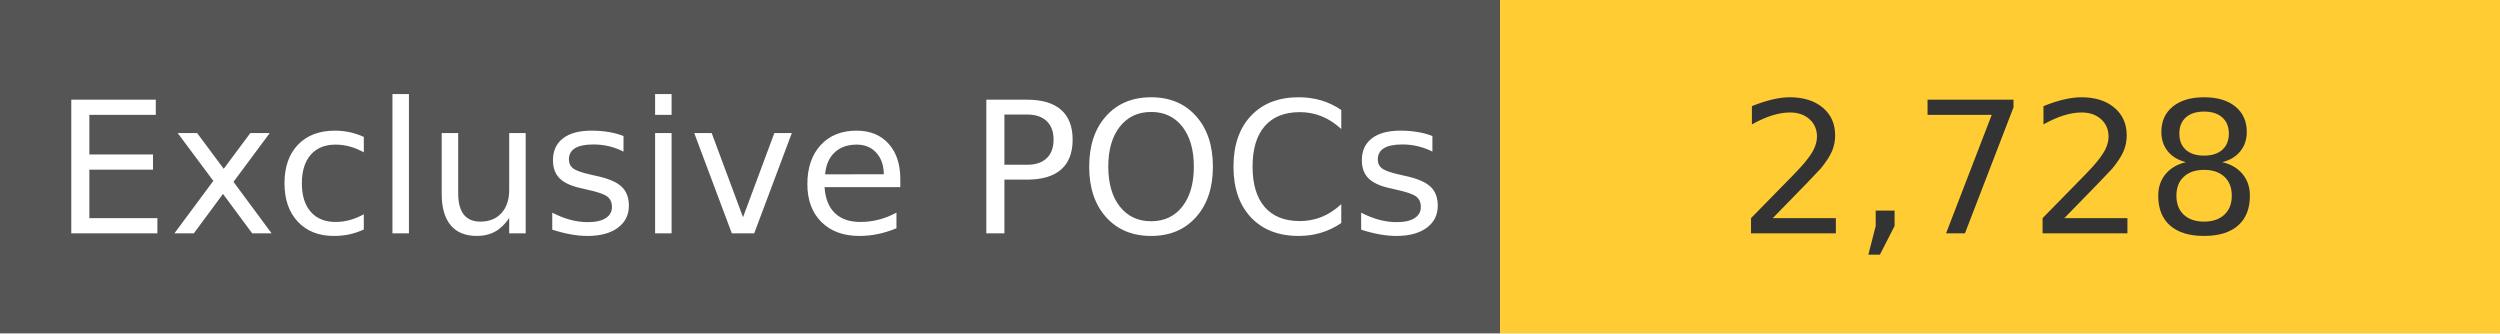
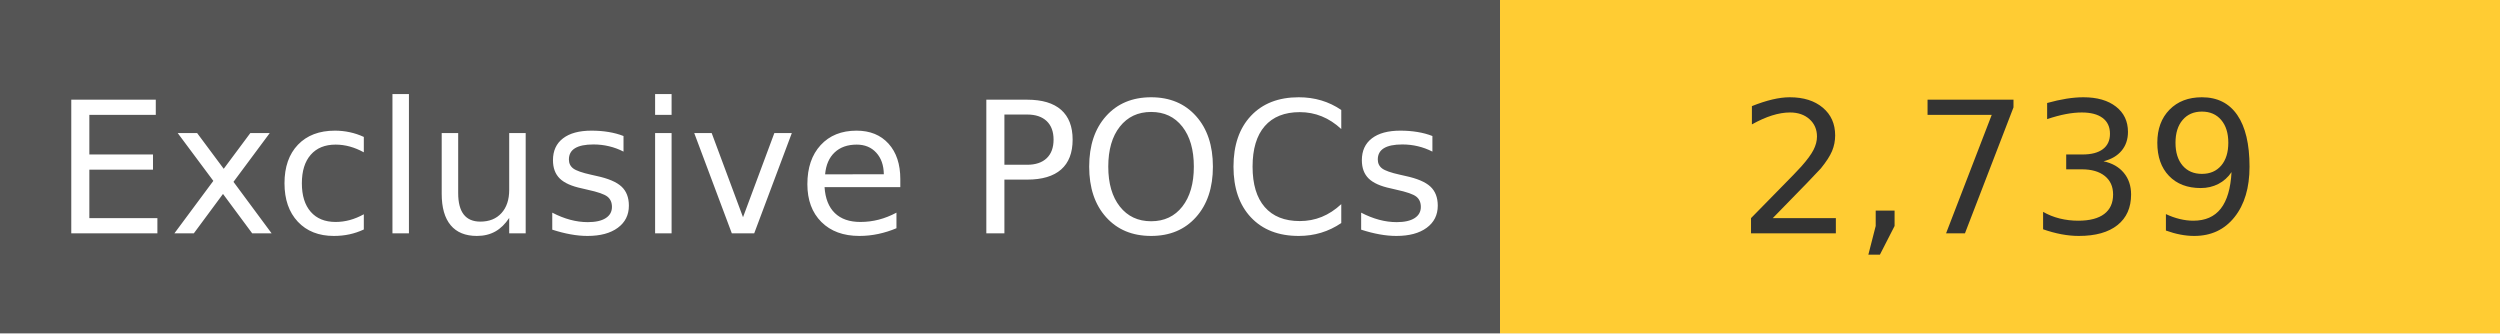
<svg xmlns="http://www.w3.org/2000/svg" width="150" height="20" role="img">
  <linearGradient id="s" x2="0" y2="100%">
    <stop offset="0" stop-color="#bbb" stop-opacity=".1" />
    <stop offset="1" stop-opacity=".1" />
  </linearGradient>
  <g>
    <rect width="90" height="20" fill="#555" />
    <rect x="90" width="267" height="20" fill="#ffcc33" />
  </g>
  <g fill="#fff" text-anchor="middle" font-family="Verdana,Geneva,DejaVu Sans,sans-serif" text-rendering="geometricPrecision" font-size="110">
    <text x="450" y="140" transform="scale(.1)" fill="#fff">
            Exclusive POCs
        </text>
    <text x="1200" y="140" transform="scale(.1)" fill="#333">
-             2,728
+             2,739
        </text>
  </g>
</svg>
